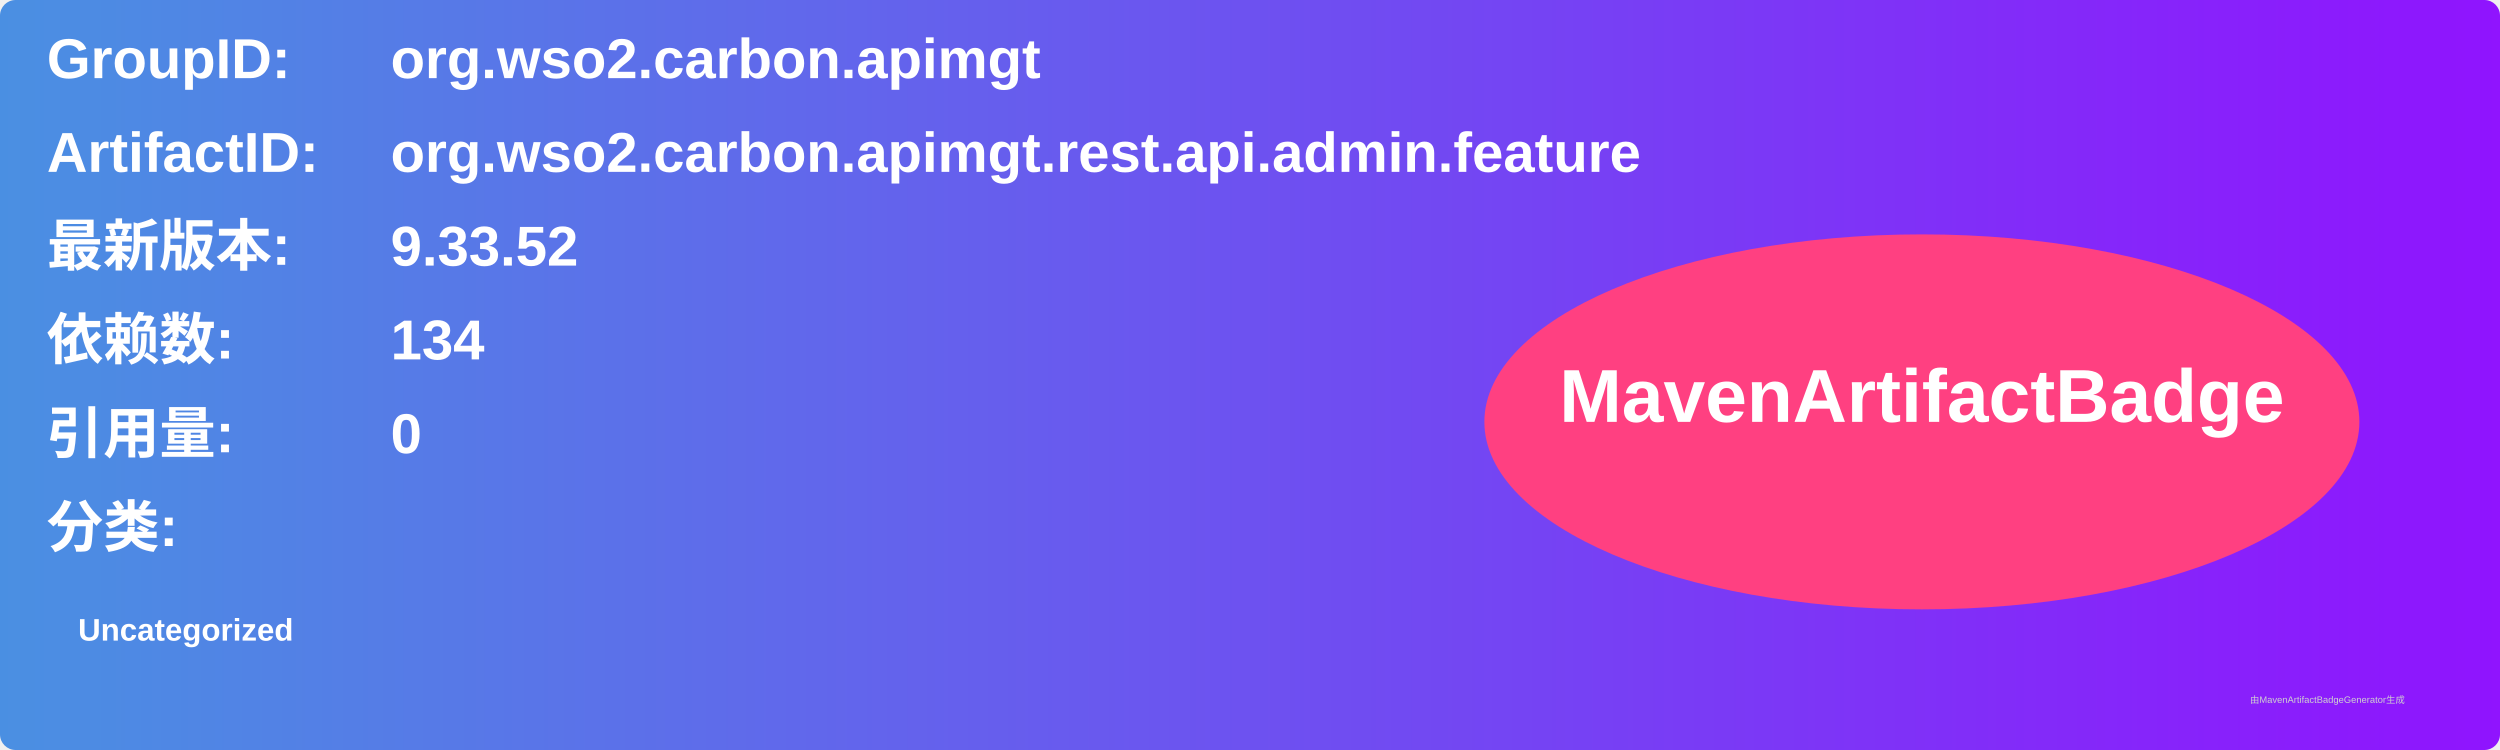
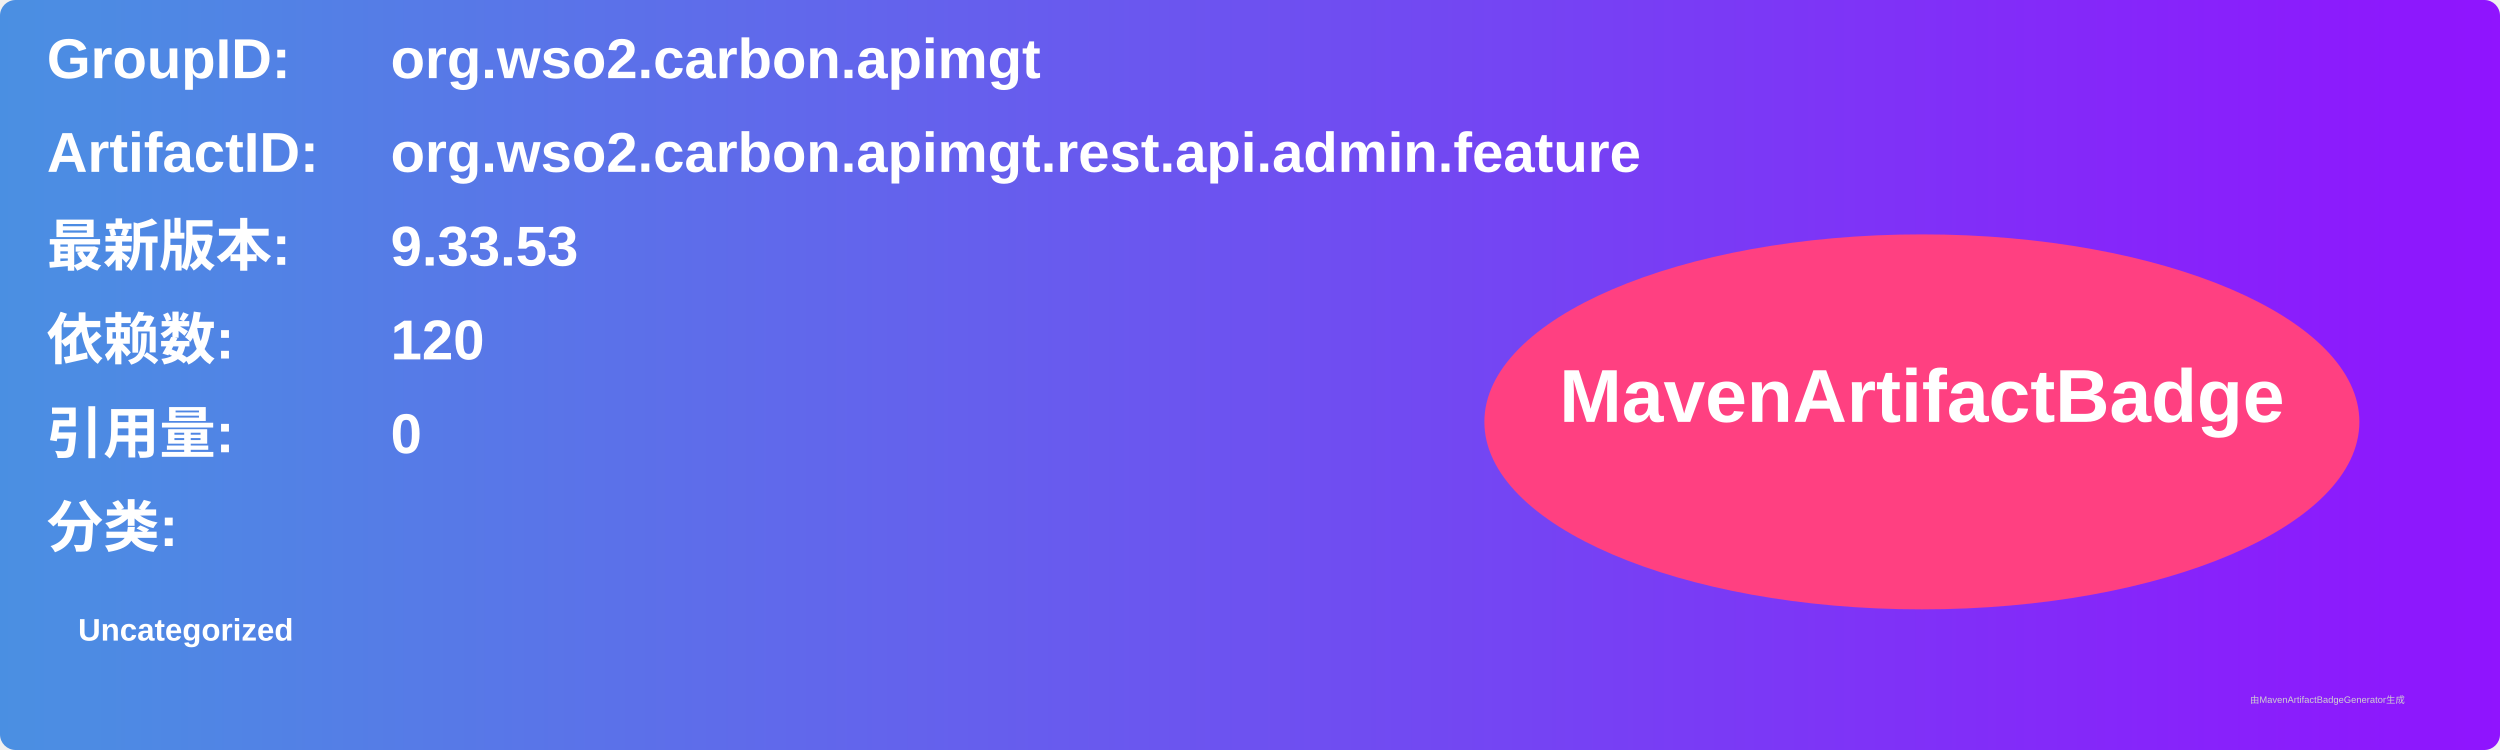
<svg xmlns="http://www.w3.org/2000/svg" width="800" height="240" viewBox="0 0 800 240">
  <linearGradient id="grad" x1="0%" y1="0%" x2="100%" y2="0%">
    <stop offset="0%" stop-color="#4a90e2" />
    <stop offset="100%" stop-color="#9013fe" />
  </linearGradient>
  <rect width="100%" height="100%" rx="5" ry="5" fill="url(#grad)" />
  <g transform="translate(15, 15)">
    <text x="0" y="10" font-family="Arial" font-size="18" fill="white" font-weight="bold" width="260">GroupID:</text>
    <text x="110" y="10" font-family="Arial" font-size="18" fill="white" font-weight="bold" width="460">org.wso2.carbon.apimgt</text>
    <text x="0" y="40" font-family="Arial" font-size="18" fill="white" font-weight="bold" width="260">ArtifactID:</text>
    <text x="110" y="40" font-family="Arial" font-size="18" fill="white" font-weight="bold" width="460">org.wso2.carbon.apimgt.rest.api.admin.feature</text>
    <text x="0" y="70" font-family="Arial" font-size="18" fill="white" font-weight="bold">最新版本:</text>
    <text x="110" y="70" font-family="Arial" font-size="18" fill="white" font-weight="bold">
-       <tspan font-weight="bold">9.33.52</tspan>
+       <tspan font-weight="bold">9.33.53</tspan>
    </text>
    <text x="0" y="100" font-family="Arial" font-size="18" fill="white" font-weight="bold">依赖数: </text>
    <text x="110" y="100" font-family="Arial" font-size="18" fill="white">
-       <tspan font-weight="bold">134</tspan>
+       <tspan font-weight="bold">120</tspan>
    </text>
    <text x="0" y="130" font-family="Arial" font-size="18" fill="white" font-weight="bold">引用量: </text>
    <text x="110" y="130" font-family="Arial" font-size="18" fill="white">
      <tspan font-weight="bold">0</tspan>
    </text>
    <text x="0" y="160" font-family="Arial" font-size="18" fill="white" font-weight="bold">分类:</text>
    <text x="10" y="190" font-family="Arial" font-size="10" fill="white">
      <tspan font-weight="bold">Uncategorized</tspan>
    </text>
    <ellipse cx="600" cy="120" rx="140" ry="60" fill="#ff4081" />
    <text x="600" y="120" text-anchor="middle" font-family="Arial" font-size="24" fill="white" font-weight="bold">MavenArtifactBadge</text>
  </g>
  <text x="720" y="225" font-family="Arial" font-size="3" fill="#d0d0d0">由MavenArtifactBadgeGenerator生成</text>
</svg>
